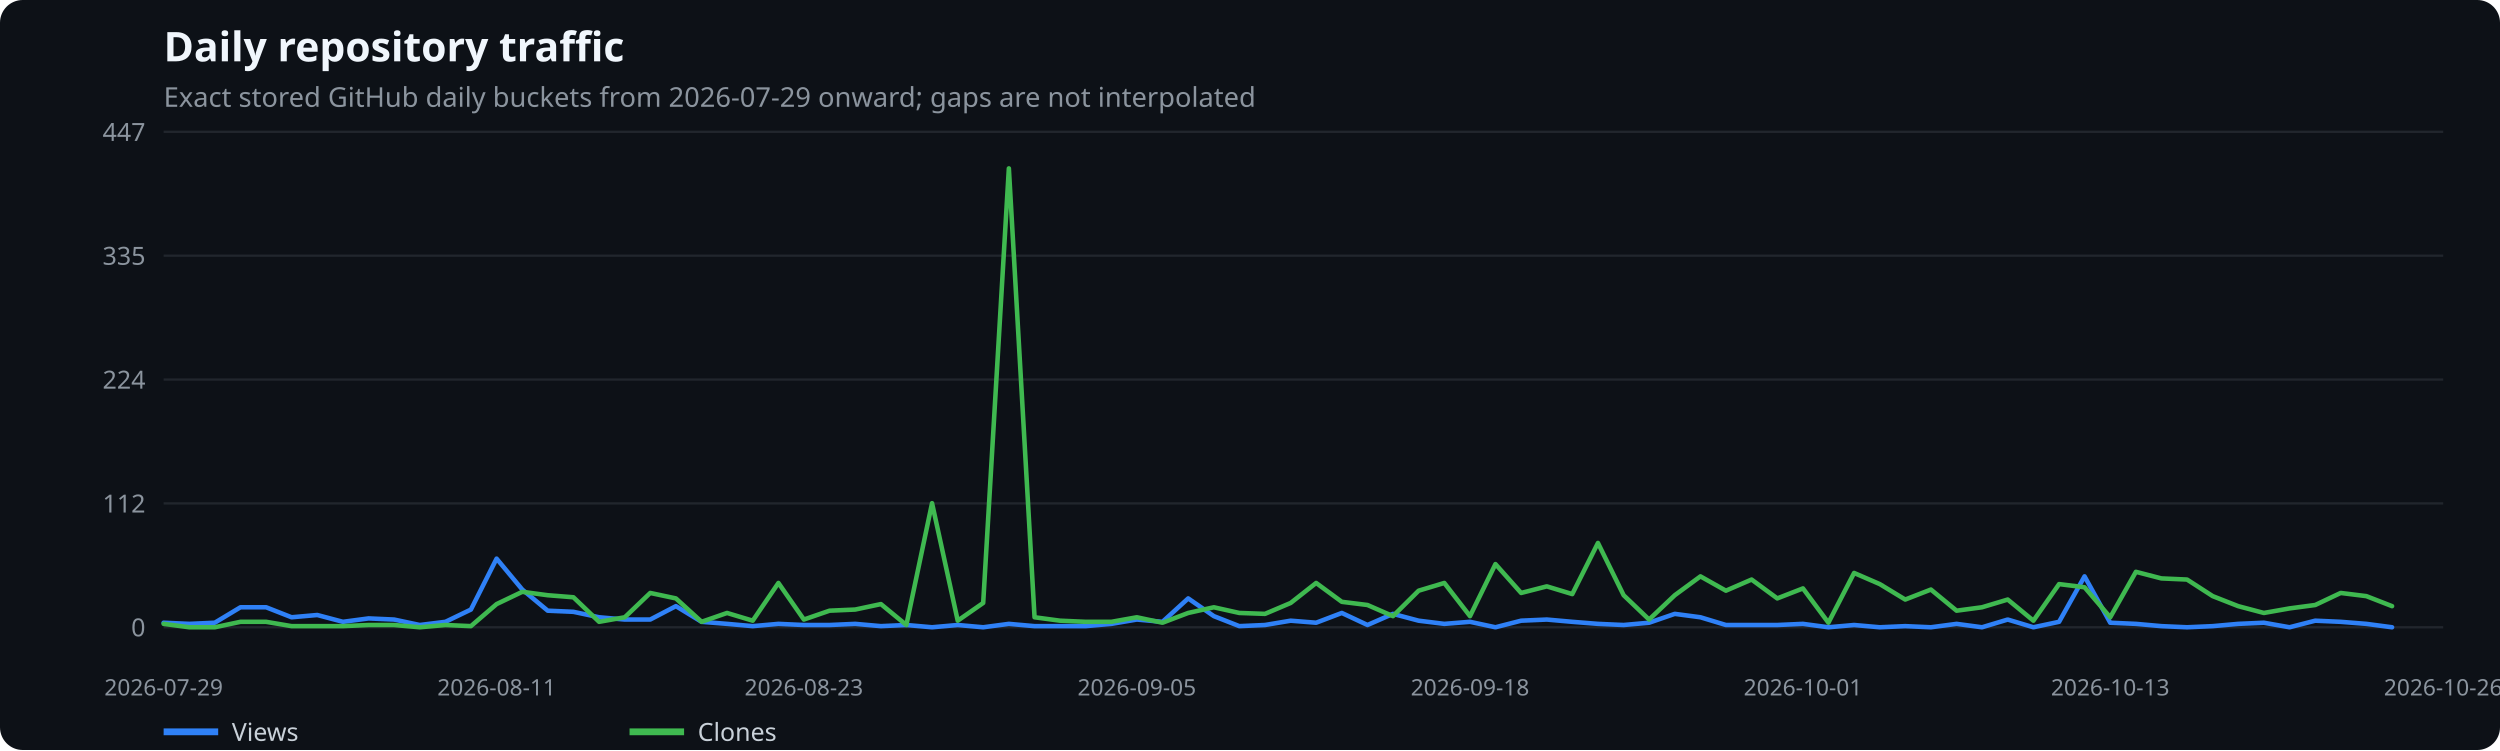
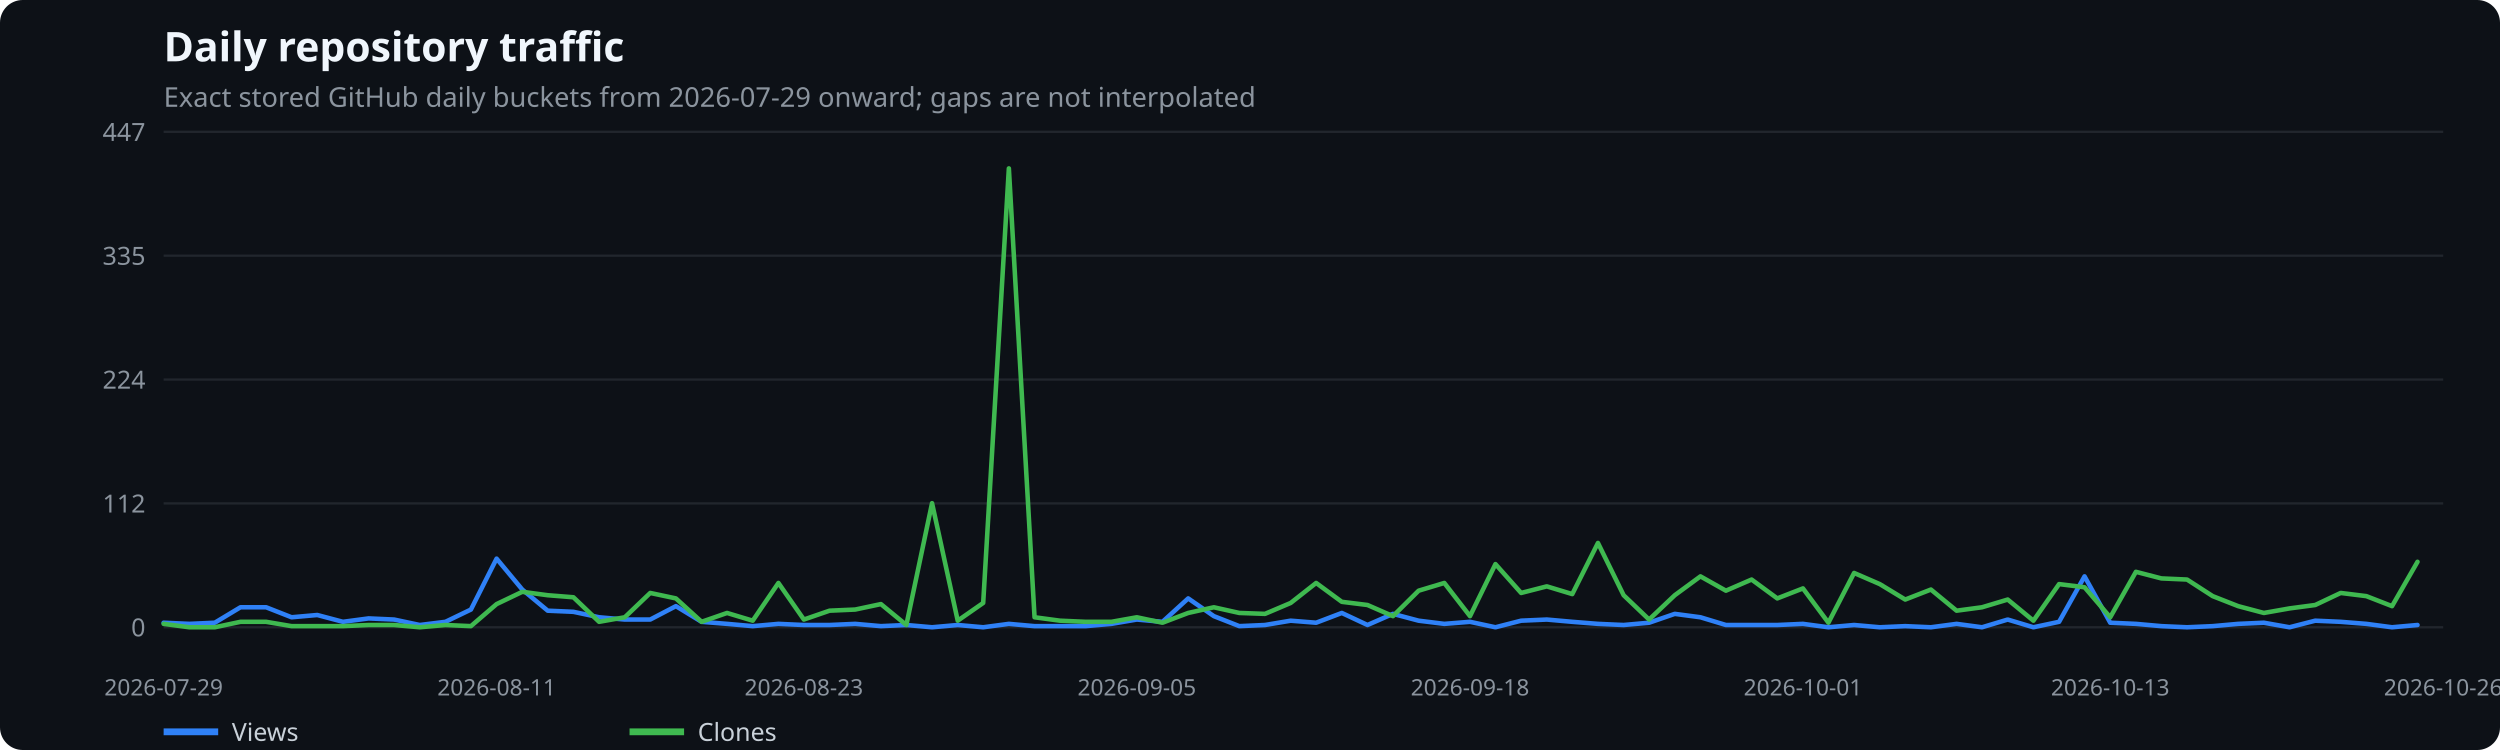
<svg xmlns="http://www.w3.org/2000/svg" width="1100" height="330" viewBox="0 0 1100 330" role="img" aria-label="Daily repository traffic">
  <rect width="100%" height="100%" fill="#0d1117" rx="10" />
  <text x="72" y="27" fill="#f0f6fc" font-family="system-ui,sans-serif" font-size="18" font-weight="600">Daily repository traffic</text>
  <text x="72" y="47" fill="#8b949e" font-family="system-ui,sans-serif" font-size="12">Exact stored GitHub daily buckets from 2026-07-29 onward; gaps are not interpolated</text>
  <line x1="72" x2="1075" y1="276.0" y2="276.0" stroke="#21262d" />
  <text x="64" y="280.0" text-anchor="end" fill="#8b949e" font-family="system-ui,sans-serif" font-size="11">0</text>
  <line x1="72" x2="1075" y1="221.5" y2="221.5" stroke="#21262d" />
  <text x="64" y="225.5" text-anchor="end" fill="#8b949e" font-family="system-ui,sans-serif" font-size="11">112</text>
  <line x1="72" x2="1075" y1="167.0" y2="167.0" stroke="#21262d" />
  <text x="64" y="171.0" text-anchor="end" fill="#8b949e" font-family="system-ui,sans-serif" font-size="11">224</text>
  <line x1="72" x2="1075" y1="112.5" y2="112.5" stroke="#21262d" />
  <text x="64" y="116.5" text-anchor="end" fill="#8b949e" font-family="system-ui,sans-serif" font-size="11">335</text>
  <line x1="72" x2="1075" y1="58.0" y2="58.0" stroke="#21262d" />
  <text x="64" y="62.0" text-anchor="end" fill="#8b949e" font-family="system-ui,sans-serif" font-size="11">447</text>
  <text x="72.0" y="306" text-anchor="middle" fill="#8b949e" font-family="system-ui,sans-serif" font-size="10">2026-07-29</text>
  <text x="218.5" y="306" text-anchor="middle" fill="#8b949e" font-family="system-ui,sans-serif" font-size="10">2026-08-11</text>
  <text x="353.7" y="306" text-anchor="middle" fill="#8b949e" font-family="system-ui,sans-serif" font-size="10">2026-08-23</text>
  <text x="500.2" y="306" text-anchor="middle" fill="#8b949e" font-family="system-ui,sans-serif" font-size="10">2026-09-05</text>
  <text x="646.8" y="306" text-anchor="middle" fill="#8b949e" font-family="system-ui,sans-serif" font-size="10">2026-09-18</text>
  <text x="793.3" y="306" text-anchor="middle" fill="#8b949e" font-family="system-ui,sans-serif" font-size="10">2026-10-01</text>
  <text x="928.5" y="306" text-anchor="middle" fill="#8b949e" font-family="system-ui,sans-serif" font-size="10">2026-10-13</text>
  <text x="1075.0" y="306" text-anchor="middle" fill="#8b949e" font-family="system-ui,sans-serif" font-size="10">2026-10-26</text>
-   <polyline points="72.0,274.0 83.3,274.5 94.5,274.0 105.8,267.2 117.1,267.2 128.3,271.6 139.6,270.6 150.9,273.6 162.2,272.1 173.4,272.6 184.7,275.0 196.0,273.6 207.2,268.2 218.5,245.8 229.8,259.4 241.0,268.7 252.3,269.2 263.6,271.6 274.9,272.6 286.1,272.6 297.4,266.7 308.7,273.6 319.9,274.5 331.2,275.5 342.5,274.5 353.7,275.0 365.0,275.0 376.3,274.5 387.6,275.5 398.8,275.0 410.1,276.0 421.4,275.0 432.6,276.0 443.9,274.5 455.2,275.5 466.4,275.5 477.7,275.5 489.0,274.5 500.2,272.6 511.5,273.6 522.8,263.3 534.1,271.1 545.3,275.5 556.6,275.0 567.9,273.1 579.1,274.0 590.4,269.7 601.7,275.0 612.9,270.1 624.2,273.1 635.5,274.5 646.8,273.6 658.0,276.0 669.3,273.1 680.6,272.6 691.8,273.6 703.1,274.5 714.4,275.0 725.6,274.0 736.9,270.1 748.2,271.6 759.4,275.0 770.7,275.0 782.0,275.0 793.3,274.5 804.5,276.0 815.8,275.0 827.1,276.0 838.3,275.5 849.6,276.0 860.9,274.5 872.1,276.0 883.4,272.6 894.7,276.0 906.0,273.6 917.2,253.6 928.5,274.0 939.8,274.5 951.0,275.5 962.3,276.0 973.6,275.5 984.8,274.5 996.1,274.0 1007.4,276.0 1018.7,273.1 1029.9,273.6 1041.2,274.5 1052.5,276.0" fill="none" stroke="#2f81f7" stroke-width="2" stroke-linecap="round" stroke-linejoin="round" />
+   <polyline points="72.0,274.0 83.3,274.5 94.5,274.0 105.8,267.2 117.1,267.2 128.3,271.6 139.6,270.6 150.9,273.6 162.2,272.1 173.4,272.6 184.7,275.0 196.0,273.6 207.2,268.2 218.5,245.8 229.8,259.4 241.0,268.7 252.3,269.2 263.6,271.6 274.9,272.6 286.1,272.6 297.4,266.7 308.7,273.6 319.9,274.5 331.2,275.5 342.5,274.5 353.7,275.0 365.0,275.0 376.3,274.5 387.6,275.5 398.8,275.0 410.1,276.0 421.4,275.0 432.6,276.0 443.9,274.5 455.2,275.5 466.4,275.5 477.7,275.5 489.0,274.5 500.2,272.6 511.5,273.6 522.8,263.3 534.1,271.1 545.3,275.5 556.6,275.0 567.9,273.1 579.1,274.0 590.4,269.7 601.7,275.0 612.9,270.1 624.2,273.1 635.5,274.5 646.8,273.6 658.0,276.0 669.3,273.1 680.6,272.6 691.8,273.6 703.1,274.5 714.4,275.0 725.6,274.0 736.9,270.1 748.2,271.6 759.4,275.0 770.7,275.0 782.0,275.0 793.3,274.5 804.5,276.0 815.8,275.0 827.1,276.0 838.3,275.5 849.6,276.0 860.9,274.5 872.1,276.0 883.4,272.6 894.7,276.0 906.0,273.6 917.2,253.6 928.5,274.0 939.8,274.5 951.0,275.5 962.3,276.0 973.6,275.5 984.8,274.5 996.1,274.0 1007.4,276.0 1018.7,273.1 1029.9,273.6 1041.2,274.5 1052.5,276.0 1063.7,275.0" fill="none" stroke="#2f81f7" stroke-width="2" stroke-linecap="round" stroke-linejoin="round" />
  <line x1="72" x2="96" y1="322" y2="322" stroke="#2f81f7" stroke-width="3" />
  <text x="102" y="326" fill="#c9d1d9" font-family="system-ui,sans-serif" font-size="11">Views</text>
-   <polyline points="72.0,274.5 83.3,276.0 94.5,276.0 105.8,273.6 117.1,273.6 128.3,275.5 139.6,275.5 150.9,275.5 162.2,275.0 173.4,275.0 184.7,276.0 196.0,275.0 207.2,275.5 218.5,265.8 229.8,260.4 241.0,261.9 252.3,262.8 263.6,273.6 274.9,271.6 286.1,260.9 297.4,263.3 308.7,273.6 319.9,269.7 331.2,273.1 342.5,256.5 353.7,272.6 365.0,268.7 376.3,268.2 387.6,265.8 398.8,275.0 410.1,221.4 421.4,273.1 432.6,265.3 443.9,74.1 455.2,271.6 466.4,273.1 477.7,273.6 489.0,273.6 500.2,271.6 511.5,274.0 522.8,269.7 534.1,267.2 545.3,269.7 556.6,270.1 567.9,265.3 579.1,256.5 590.4,264.8 601.7,266.2 612.9,271.1 624.2,259.9 635.5,256.5 646.8,271.1 658.0,248.2 669.3,260.9 680.6,258.0 691.8,261.4 703.1,238.9 714.4,261.9 725.6,272.6 736.9,261.9 748.2,253.6 759.4,259.9 770.7,255.0 782.0,263.3 793.3,258.9 804.5,274.0 815.8,252.1 827.1,257.0 838.3,263.8 849.6,259.4 860.9,268.7 872.1,267.2 883.4,263.8 894.7,273.1 906.0,257.0 917.2,258.4 928.5,271.6 939.8,251.6 951.0,254.5 962.3,255.0 973.6,262.3 984.8,266.7 996.1,269.7 1007.4,267.7 1018.7,266.2 1029.9,260.9 1041.2,262.3 1052.5,266.7" fill="none" stroke="#3fb950" stroke-width="2" stroke-linecap="round" stroke-linejoin="round" />
+   <polyline points="72.0,274.5 83.3,276.0 94.5,276.0 105.8,273.6 117.1,273.6 128.3,275.5 139.6,275.5 150.9,275.5 162.2,275.0 173.4,275.0 184.7,276.0 196.0,275.0 207.2,275.5 218.5,265.8 229.8,260.4 241.0,261.9 252.3,262.8 263.6,273.6 274.9,271.6 286.1,260.9 297.4,263.3 308.7,273.6 319.9,269.7 331.2,273.1 342.5,256.5 353.7,272.6 365.0,268.7 376.3,268.2 387.6,265.8 398.8,275.0 410.1,221.4 421.4,273.1 432.6,265.3 443.9,74.1 455.2,271.6 466.4,273.1 477.7,273.6 489.0,273.6 500.2,271.6 511.5,274.0 522.8,269.7 534.1,267.2 545.3,269.7 556.6,270.1 567.9,265.3 579.1,256.5 590.4,264.8 601.7,266.2 612.9,271.1 624.2,259.9 635.5,256.5 646.8,271.1 658.0,248.2 669.3,260.9 680.6,258.0 691.8,261.4 703.1,238.9 714.4,261.9 725.6,272.6 736.9,261.9 748.2,253.6 759.4,259.9 770.7,255.0 782.0,263.3 793.3,258.9 804.5,274.0 815.8,252.1 827.1,257.0 838.3,263.8 849.6,259.4 860.9,268.7 872.1,267.2 883.4,263.8 894.7,273.1 906.0,257.0 917.2,258.4 928.5,271.6 939.8,251.6 951.0,254.5 962.3,255.0 973.6,262.3 984.8,266.7 996.1,269.7 1007.4,267.7 1018.7,266.2 1029.9,260.9 1041.2,262.3 1052.5,266.7 1063.7,247.2" fill="none" stroke="#3fb950" stroke-width="2" stroke-linecap="round" stroke-linejoin="round" />
  <line x1="277" x2="301" y1="322" y2="322" stroke="#3fb950" stroke-width="3" />
  <text x="307" y="326" fill="#c9d1d9" font-family="system-ui,sans-serif" font-size="11">Clones</text>
</svg>
